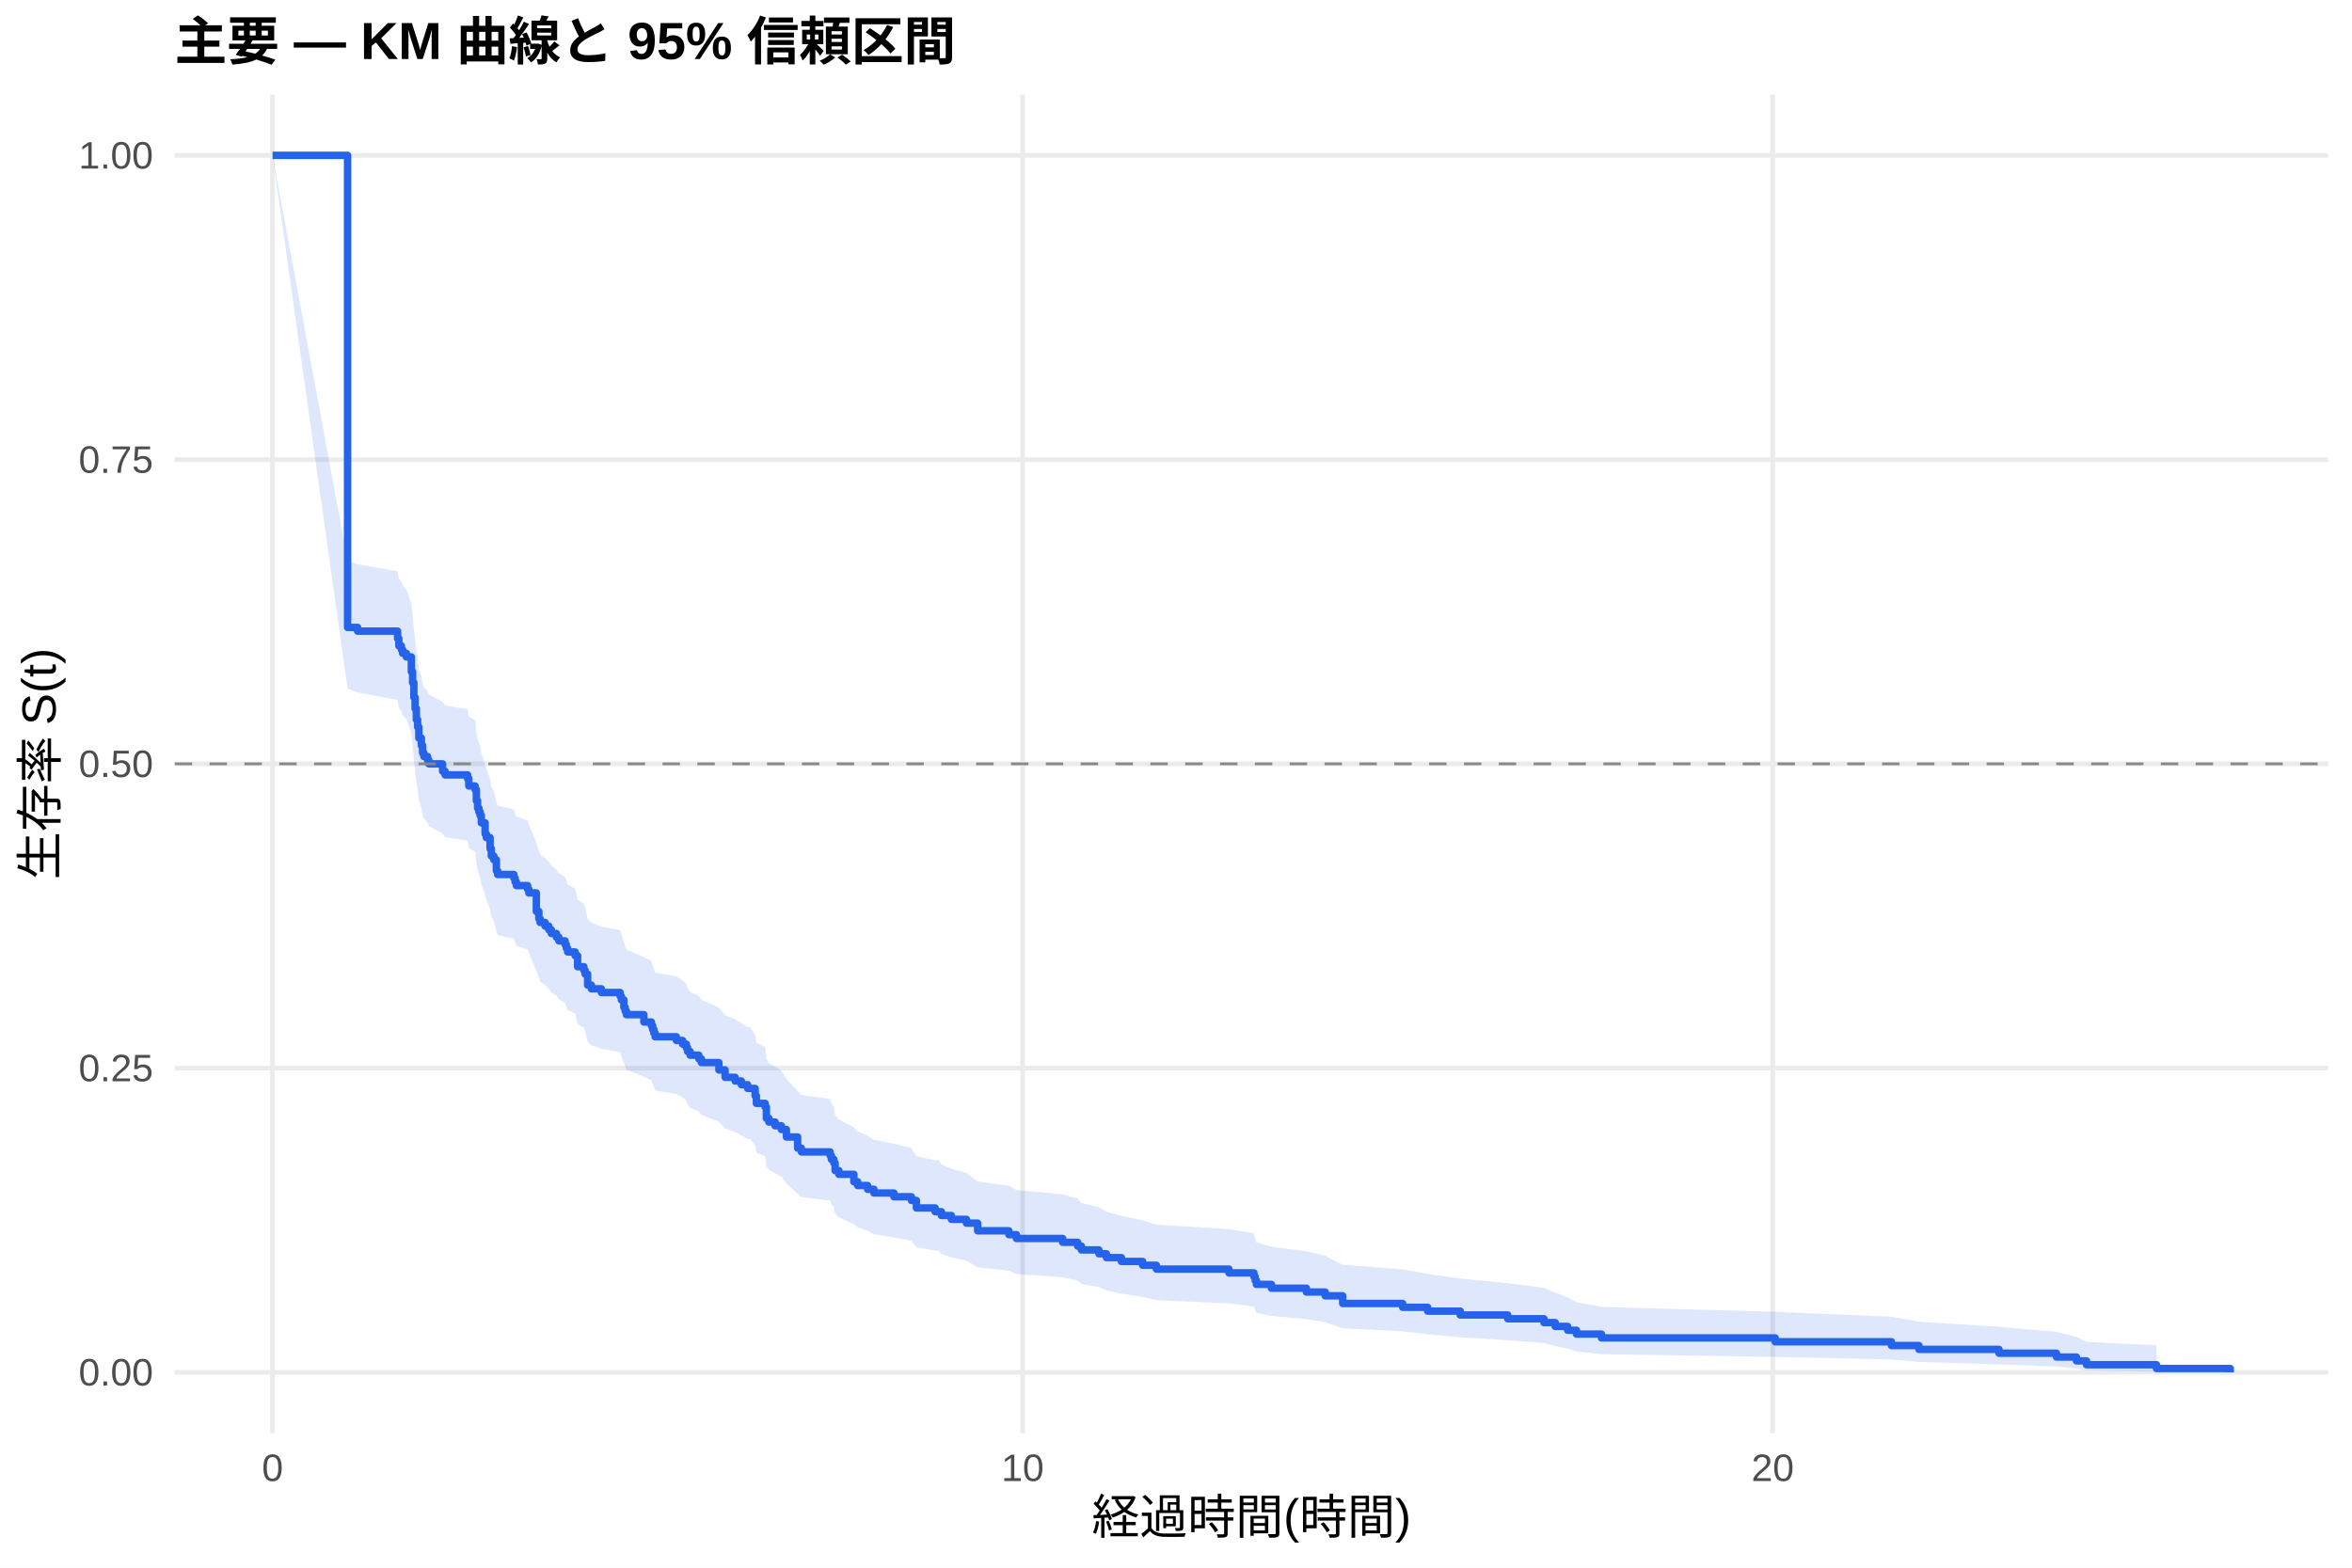
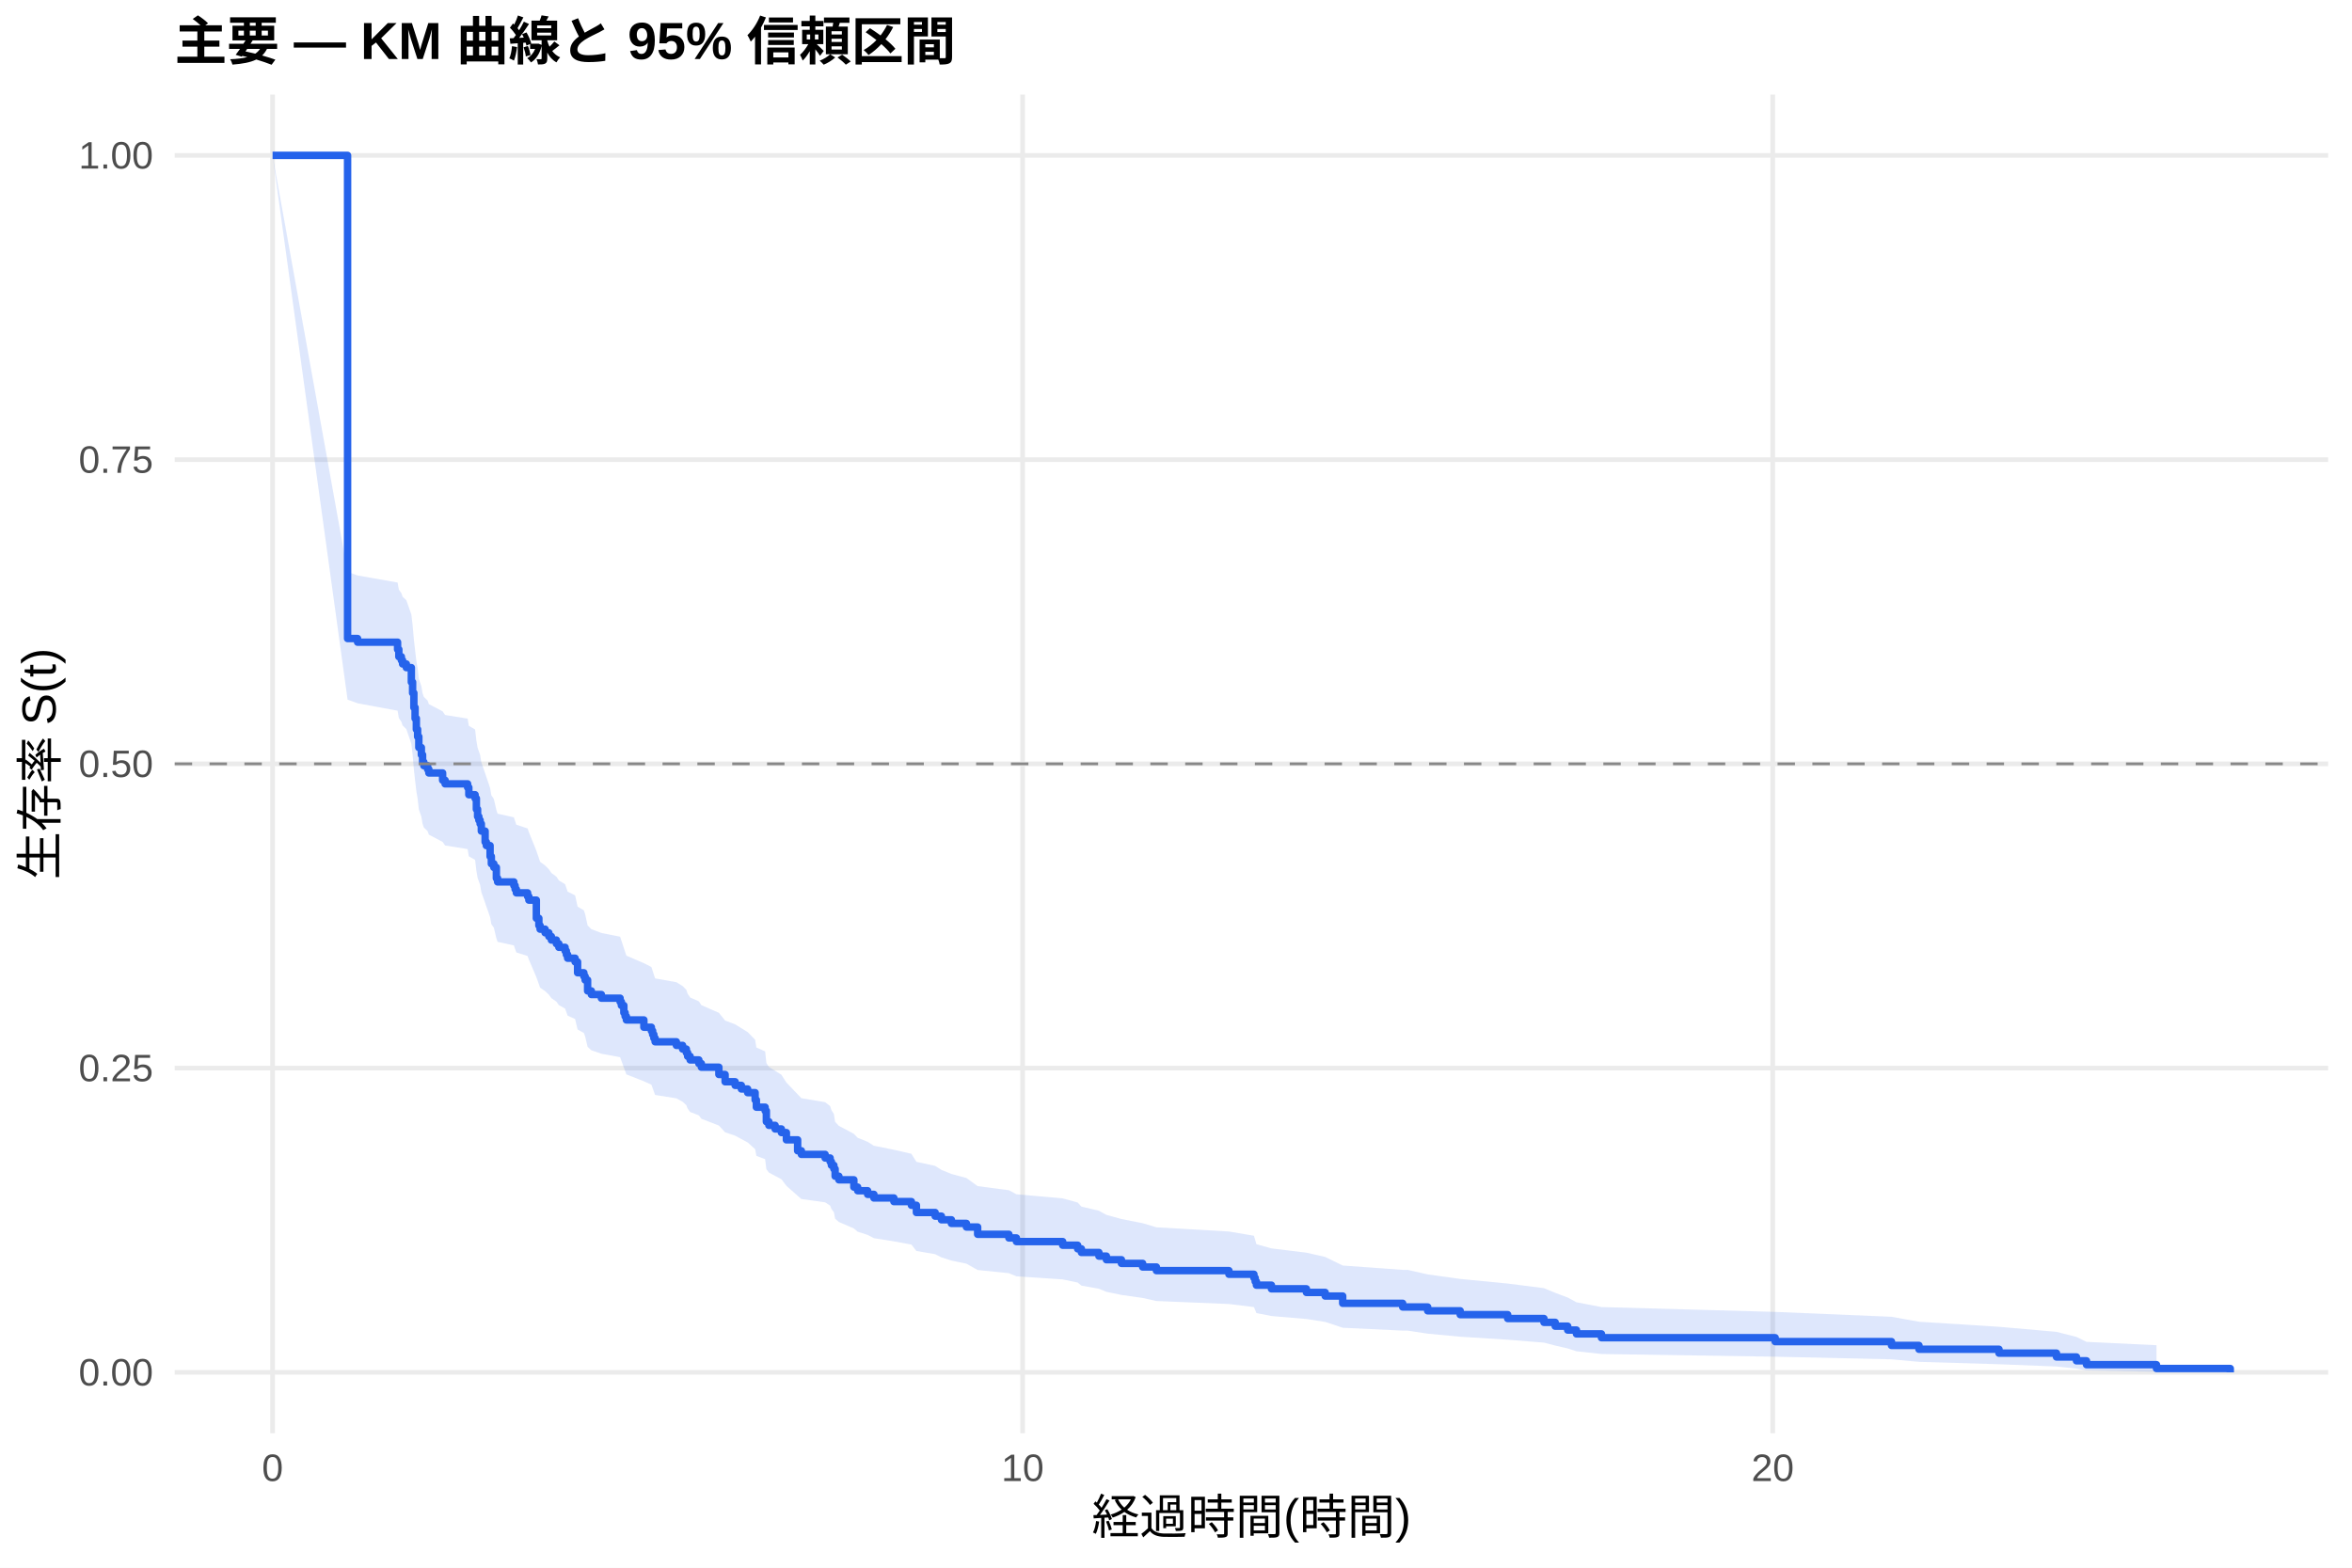
<svg xmlns="http://www.w3.org/2000/svg" width="540.00pt" height="360.00pt" viewBox="0 0 540.00 360.00">
  <g class="svglite">
    <defs>
      <style type="text/css">
    .svglite line, .svglite polyline, .svglite polygon, .svglite path, .svglite rect, .svglite circle {
      fill: none;
      stroke: #000000;
      stroke-linecap: round;
      stroke-linejoin: round;
      stroke-miterlimit: 10.00;
    }
    .svglite text {
      white-space: pre;
    }
    .svglite g.glyphgroup path {
      fill: inherit;
      stroke: none;
    }
  </style>
    </defs>
    <rect width="100%" height="100%" style="stroke: none; fill: #FFFFFF;" />
    <defs>
      <clipPath id="cpMC4wMHw1NDAuMDB8MC4wMHwzNjAuMDA=">
        <rect x="0.00" y="0.00" width="540.00" height="360.00" />
      </clipPath>
    </defs>
    <g clip-path="url(#cpMC4wMHw1NDAuMDB8MC4wMHwzNjAuMDA=)">
      <rect x="0" y="0.00" width="540.00" height="360.00" style="stroke-width: 1.07; stroke: none; fill: #FFFFFF;" />
    </g>
    <defs>
      <clipPath id="cpNDAuMTF8NTM0LjUyfDIxLjcxfDMyOS4xMg==">
        <rect x="40.11" y="21.71" width="494.41" height="307.41" />
      </clipPath>
    </defs>
    <g clip-path="url(#cpNDAuMTF8NTM0LjUyfDIxLjcxfDMyOS4xMg==)">
      <polyline points="40.11,315.14 534.52,315.14 " style="stroke-width: 1.07; stroke: #EBEBEB; stroke-linecap: butt;" />
      <polyline points="40.11,245.28 534.52,245.28 " style="stroke-width: 1.07; stroke: #EBEBEB; stroke-linecap: butt;" />
      <polyline points="40.11,175.41 534.52,175.41 " style="stroke-width: 1.07; stroke: #EBEBEB; stroke-linecap: butt;" />
      <polyline points="40.11,105.55 534.52,105.55 " style="stroke-width: 1.07; stroke: #EBEBEB; stroke-linecap: butt;" />
      <polyline points="40.11,35.68 534.52,35.68 " style="stroke-width: 1.07; stroke: #EBEBEB; stroke-linecap: butt;" />
      <polyline points="62.58,329.12 62.58,21.71 " style="stroke-width: 1.07; stroke: #EBEBEB; stroke-linecap: butt;" />
      <polyline points="234.79,329.12 234.79,21.71 " style="stroke-width: 1.07; stroke: #EBEBEB; stroke-linecap: butt;" />
      <polyline points="407.00,329.12 407.00,21.71 " style="stroke-width: 1.07; stroke: #EBEBEB; stroke-linecap: butt;" />
-       <polygon points="62.58,35.68 79.80,128.74 82.10,129.56 91.28,131.20 91.57,132.85 92.15,133.67 92.43,134.50 93.29,135.32 94.44,138.63 94.73,141.11 95.02,144.43 95.30,146.93 95.59,149.43 95.88,151.10 96.16,153.62 96.74,155.29 97.02,156.97 97.31,157.81 98.17,158.65 98.46,159.49 101.62,161.18 102.19,162.02 107.36,162.86 107.64,164.55 109.08,165.40 109.37,167.94 109.65,169.63 109.94,170.48 110.23,171.33 110.51,173.03 111.38,175.58 111.66,176.43 112.52,178.99 112.81,180.70 113.38,181.56 113.96,184.13 114.25,184.99 117.98,185.85 118.26,186.71 118.55,187.57 121.13,188.43 121.42,189.29 123.14,193.60 123.72,195.33 124.00,196.20 125.15,197.06 126.01,197.93 126.59,198.80 127.74,199.67 128.31,200.53 129.74,201.40 130.03,202.27 130.32,203.14 132.04,204.02 132.61,206.63 134.05,207.51 134.34,208.38 134.91,211.01 135.77,211.89 138.07,212.76 142.37,213.64 142.66,214.52 143.23,216.28 143.52,217.16 143.81,218.05 147.83,219.81 149.55,220.70 149.84,221.58 150.12,222.47 150.41,223.35 155.29,224.24 156.72,225.13 157.58,226.02 157.87,226.91 158.45,227.80 160.45,228.69 161.03,229.58 165.05,231.37 166.48,233.16 168.78,234.05 170.21,234.95 171.65,235.85 172.22,235.85 173.37,237.67 173.66,239.49 175.67,240.40 175.95,243.15 176.53,244.07 177.96,244.98 179.40,245.90 180.55,247.75 183.13,250.52 183.99,251.44 190.59,252.37 190.88,253.30 191.45,254.23 191.74,256.09 192.60,257.03 196.04,258.90 196.91,259.84 199.20,260.78 200.64,261.72 205.23,262.66 209.25,263.60 210.40,265.50 214.70,266.45 215.56,266.45 216.14,267.42 218.43,268.39 221.88,269.36 224.46,271.31 231.63,272.29 233.36,273.28 243.98,274.26 247.42,275.25 248.28,276.24 252.30,277.23 254.02,278.23 257.47,279.22 262.34,280.23 265.50,281.23 282.15,282.24 287.89,283.25 288.18,284.26 288.46,285.28 291.91,286.31 299.94,287.33 304.25,288.36 308.27,290.44 322.04,291.49 327.78,292.54 335.25,293.60 346.15,294.67 354.48,295.74 357.06,296.82 359.93,297.91 361.94,299.01 367.68,300.12 407.57,301.24 434.27,302.37 440.58,303.52 458.95,304.68 472.15,305.85 476.74,307.02 479.04,308.15 495.11,308.93 495.11,315.02 479.04,314.70 476.74,314.29 472.15,313.81 458.95,313.30 440.58,312.75 434.27,312.18 407.57,311.59 367.68,310.98 361.94,310.36 359.93,309.73 357.06,309.08 354.48,308.42 346.15,307.76 335.25,307.08 327.78,306.40 322.04,305.72 308.27,305.02 304.25,303.62 299.94,302.91 291.91,302.19 288.46,301.47 288.18,300.75 287.89,300.02 282.15,299.29 265.50,298.56 262.34,297.82 257.47,297.08 254.02,296.33 252.30,295.58 248.28,294.83 247.42,294.08 243.98,293.32 233.36,292.56 231.63,291.80 224.46,291.04 221.88,289.51 218.43,288.74 216.14,287.96 215.56,287.19 214.70,287.19 210.40,286.44 209.25,284.92 205.23,284.16 200.64,283.40 199.20,282.63 196.91,281.87 196.04,281.10 192.60,279.56 191.74,278.79 191.45,277.24 190.88,276.47 190.59,275.69 183.99,274.91 183.13,274.14 180.55,271.79 179.40,270.22 177.96,269.44 176.53,268.65 175.95,267.86 175.67,265.49 173.66,264.70 173.37,263.11 172.22,261.52 171.65,261.52 170.21,260.73 168.78,259.95 166.48,259.16 165.05,257.58 161.03,256.00 160.45,255.21 158.45,254.42 157.87,253.62 157.58,252.83 156.72,252.03 155.29,251.24 150.41,250.44 150.12,249.64 149.84,248.85 149.55,248.05 147.83,247.25 143.81,245.65 143.52,244.85 143.23,244.04 142.66,242.44 142.37,241.63 138.07,240.83 135.77,240.02 134.91,239.21 134.34,236.79 134.05,235.98 132.61,235.17 132.04,232.74 130.32,231.93 130.03,231.11 129.74,230.30 128.31,229.48 127.74,228.67 126.59,227.85 126.01,227.04 125.15,226.22 124.00,225.40 123.72,224.58 123.14,222.95 121.42,218.84 121.13,218.02 118.55,217.20 118.26,216.37 117.98,215.55 114.25,214.72 113.96,213.90 113.38,211.41 112.81,210.59 112.52,208.93 111.66,206.44 111.38,205.61 110.51,203.11 110.23,201.44 109.94,200.61 109.65,199.77 109.37,198.10 109.08,195.59 107.64,194.75 107.36,193.07 102.19,192.23 101.62,191.39 98.46,189.70 98.17,188.86 97.31,188.02 97.02,187.17 96.74,185.48 96.16,183.79 95.88,181.25 95.59,179.56 95.30,177.01 95.02,174.45 94.73,171.04 94.44,168.47 93.29,165.04 92.43,164.19 92.15,163.33 91.57,162.47 91.28,160.74 82.10,159.02 79.80,158.16 62.58,35.68 " style="stroke-width: 0.00; stroke: none; stroke-linecap: butt; fill: #2563EB; fill-opacity: 0.15;" />
-       <polyline points="62.58,35.68 79.80,128.74 82.10,129.56 91.28,131.20 91.57,132.85 92.15,133.67 92.43,134.50 93.29,135.32 94.44,138.63 94.73,141.11 95.02,144.43 95.30,146.93 95.59,149.43 95.88,151.10 96.16,153.62 96.74,155.29 97.02,156.97 97.31,157.81 98.17,158.65 98.46,159.49 101.62,161.18 102.19,162.02 107.36,162.86 107.64,164.55 109.08,165.40 109.37,167.94 109.65,169.63 109.94,170.48 110.23,171.33 110.51,173.03 111.38,175.58 111.66,176.43 112.52,178.99 112.81,180.70 113.38,181.56 113.96,184.13 114.25,184.99 117.98,185.85 118.26,186.71 118.55,187.57 121.13,188.43 121.42,189.29 123.14,193.60 123.72,195.33 124.00,196.20 125.15,197.06 126.01,197.93 126.59,198.80 127.74,199.67 128.31,200.53 129.74,201.40 130.03,202.27 130.32,203.14 132.04,204.02 132.61,206.63 134.05,207.51 134.34,208.38 134.91,211.01 135.77,211.89 138.07,212.76 142.37,213.64 142.66,214.52 143.23,216.28 143.52,217.16 143.81,218.05 147.83,219.81 149.55,220.70 149.84,221.58 150.12,222.47 150.41,223.35 155.29,224.24 156.72,225.13 157.58,226.02 157.87,226.91 158.45,227.80 160.45,228.69 161.03,229.58 165.05,231.37 166.48,233.16 168.78,234.05 170.21,234.95 171.65,235.85 172.22,235.85 173.37,237.67 173.66,239.49 175.67,240.40 175.95,243.15 176.53,244.07 177.96,244.98 179.40,245.90 180.55,247.75 183.13,250.52 183.99,251.44 190.59,252.37 190.88,253.30 191.45,254.23 191.74,256.09 192.60,257.03 196.04,258.90 196.91,259.84 199.20,260.78 200.64,261.72 205.23,262.66 209.25,263.60 210.40,265.50 214.70,266.45 215.56,266.45 216.14,267.42 218.43,268.39 221.88,269.36 224.46,271.31 231.63,272.29 233.36,273.28 243.98,274.26 247.42,275.25 248.28,276.24 252.30,277.23 254.02,278.23 257.47,279.22 262.34,280.23 265.50,281.23 282.15,282.24 287.89,283.25 288.18,284.26 288.46,285.28 291.91,286.31 299.94,287.33 304.25,288.36 308.27,290.44 322.04,291.49 327.78,292.54 335.25,293.60 346.15,294.67 354.48,295.74 357.06,296.82 359.93,297.91 361.94,299.01 367.68,300.12 407.57,301.24 434.27,302.37 440.58,303.52 458.95,304.68 472.15,305.85 476.74,307.02 479.04,308.15 495.11,308.93 " style="stroke-width: 1.07; stroke: none; stroke-linecap: butt;" />
-       <polyline points="495.11,315.02 479.04,314.70 476.74,314.29 472.15,313.81 458.95,313.30 440.58,312.75 434.27,312.18 407.57,311.59 367.68,310.98 361.94,310.36 359.93,309.73 357.06,309.08 354.48,308.42 346.15,307.76 335.25,307.08 327.78,306.40 322.04,305.72 308.27,305.02 304.25,303.62 299.94,302.91 291.91,302.19 288.46,301.47 288.18,300.75 287.89,300.02 282.15,299.29 265.50,298.56 262.34,297.82 257.47,297.08 254.02,296.33 252.30,295.58 248.28,294.83 247.42,294.08 243.98,293.32 233.36,292.56 231.63,291.80 224.46,291.04 221.88,289.51 218.43,288.74 216.14,287.96 215.56,287.19 214.70,287.19 210.40,286.44 209.25,284.92 205.23,284.16 200.64,283.40 199.20,282.63 196.91,281.87 196.04,281.10 192.60,279.56 191.74,278.79 191.45,277.24 190.88,276.47 190.59,275.69 183.99,274.91 183.13,274.14 180.55,271.79 179.40,270.22 177.96,269.44 176.53,268.65 175.95,267.86 175.67,265.49 173.66,264.70 173.37,263.11 172.22,261.52 171.65,261.52 170.21,260.73 168.78,259.95 166.48,259.16 165.05,257.58 161.03,256.00 160.45,255.21 158.45,254.42 157.87,253.62 157.58,252.83 156.72,252.03 155.29,251.24 150.41,250.44 150.12,249.64 149.84,248.85 149.55,248.05 147.83,247.25 143.81,245.65 143.52,244.85 143.23,244.04 142.66,242.44 142.37,241.63 138.07,240.83 135.77,240.02 134.91,239.21 134.34,236.79 134.05,235.98 132.61,235.17 132.04,232.74 130.32,231.93 130.03,231.11 129.74,230.30 128.31,229.48 127.74,228.67 126.59,227.85 126.01,227.04 125.15,226.22 124.00,225.40 123.72,224.58 123.14,222.95 121.42,218.84 121.13,218.02 118.55,217.20 118.26,216.37 117.98,215.55 114.25,214.72 113.96,213.90 113.38,211.41 112.81,210.59 112.52,208.93 111.66,206.44 111.38,205.61 110.51,203.11 110.23,201.44 109.94,200.61 109.65,199.77 109.37,198.10 109.08,195.59 107.64,194.75 107.36,193.07 102.19,192.23 101.62,191.39 98.46,189.70 98.17,188.86 97.31,188.02 97.02,187.17 96.74,185.48 96.16,183.79 95.88,181.25 95.59,179.56 95.30,177.01 95.02,174.45 94.73,171.04 94.44,168.47 93.29,165.04 92.43,164.19 92.15,163.33 91.57,162.47 91.28,160.74 82.10,159.02 79.80,158.16 62.58,35.68 " style="stroke-width: 1.07; stroke: none; stroke-linecap: butt;" />
-       <polyline points="62.58,35.68 79.80,35.68 79.80,144.08 82.10,144.08 82.10,144.93 91.28,144.93 91.28,146.62 91.57,146.62 91.57,148.31 92.15,148.31 92.15,149.16 92.43,149.16 92.43,150.01 93.29,150.01 93.29,150.85 94.44,150.85 94.44,154.24 94.73,154.24 94.73,156.78 95.02,156.78 95.02,160.17 95.30,160.17 95.30,162.71 95.59,162.71 95.59,165.25 95.88,165.25 95.88,166.94 96.16,166.94 96.16,169.48 96.74,169.48 96.74,171.18 97.02,171.18 97.02,172.87 97.31,172.87 97.31,173.72 98.17,173.72 98.17,174.57 98.46,174.57 98.46,175.41 101.62,175.41 101.62,177.11 102.19,177.11 102.19,177.95 107.36,177.95 107.36,178.80 107.64,178.80 107.64,180.49 109.08,180.49 109.08,181.34 109.37,181.34 109.37,183.88 109.65,183.88 109.65,185.57 109.94,185.57 109.94,186.42 110.23,186.42 110.23,187.27 110.51,187.27 110.51,188.96 111.38,188.96 111.38,191.50 111.66,191.50 111.66,192.35 112.52,192.35 112.52,194.89 112.81,194.89 112.81,196.58 113.38,196.58 113.38,197.43 113.96,197.43 113.96,199.97 114.25,199.97 114.25,200.82 117.98,200.82 117.98,201.66 118.26,201.66 118.26,202.51 118.55,202.51 118.55,203.36 121.13,203.36 121.13,204.21 121.42,204.21 121.42,205.05 123.14,205.05 123.14,209.29 123.72,209.29 123.72,210.98 124.00,210.98 124.00,211.83 125.15,211.83 125.15,212.67 126.01,212.67 126.01,213.52 126.59,213.52 126.59,214.37 127.74,214.37 127.74,215.21 128.31,215.21 128.31,216.06 129.74,216.06 129.74,216.91 130.03,216.91 130.03,217.75 130.32,217.75 130.32,218.60 132.04,218.60 132.04,219.45 132.61,219.45 132.61,221.99 134.05,221.99 134.05,222.84 134.34,222.84 134.34,223.68 134.91,223.68 134.91,226.22 135.77,226.22 135.77,227.07 138.07,227.07 138.07,227.92 142.37,227.92 142.37,228.76 142.66,228.76 142.66,229.61 143.23,229.61 143.23,231.30 143.52,231.30 143.52,232.15 143.81,232.15 143.81,233.00 147.83,233.00 147.83,234.69 149.55,234.69 149.55,235.54 149.84,235.54 149.84,236.39 150.12,236.39 150.12,237.23 150.41,237.23 150.41,238.08 155.29,238.08 155.29,238.93 156.72,238.93 156.72,239.77 157.58,239.77 157.58,240.62 157.87,240.62 157.87,241.47 158.45,241.47 158.45,242.31 160.45,242.31 160.45,243.16 161.03,243.16 161.03,244.01 165.05,244.01 165.05,245.70 166.48,245.70 166.48,247.39 168.78,247.39 168.78,248.24 170.21,248.24 170.21,249.09 171.65,249.09 171.65,249.94 172.22,249.94 172.22,249.94 173.37,249.94 173.37,251.65 173.66,251.65 173.66,253.37 175.67,253.37 175.67,254.23 175.95,254.23 175.95,256.80 176.53,256.80 176.53,257.66 177.96,257.66 177.96,258.52 179.40,258.52 179.40,259.37 180.55,259.37 180.55,261.09 183.13,261.09 183.13,263.66 183.99,263.66 183.99,264.52 190.59,264.52 190.59,265.38 190.88,265.38 190.88,266.24 191.45,266.24 191.45,267.09 191.74,267.09 191.74,268.81 192.60,268.81 192.60,269.67 196.04,269.67 196.04,271.38 196.91,271.38 196.91,272.24 199.20,272.24 199.20,273.10 200.64,273.10 200.64,273.96 205.23,273.96 205.23,274.82 209.25,274.82 209.25,275.67 210.40,275.67 210.40,277.39 214.70,277.39 214.70,278.25 215.56,278.25 215.56,278.25 216.14,278.25 216.14,279.13 218.43,279.13 218.43,280.01 221.88,280.01 221.88,280.88 224.46,280.88 224.46,282.64 231.63,282.64 231.63,283.52 233.36,283.52 233.36,284.40 243.98,284.40 243.98,285.28 247.42,285.28 247.42,286.15 248.28,286.15 248.28,287.03 252.30,287.03 252.30,287.91 254.02,287.91 254.02,288.79 257.47,288.79 257.47,289.67 262.34,289.67 262.34,290.55 265.50,290.55 265.50,291.43 282.15,291.43 282.15,292.30 287.89,292.30 287.89,293.18 288.18,293.18 288.18,294.06 288.46,294.06 288.46,294.94 291.91,294.94 291.91,295.82 299.94,295.82 299.94,296.70 304.25,296.70 304.25,297.57 308.27,297.57 308.27,299.33 322.04,299.33 322.04,300.21 327.78,300.21 327.78,301.09 335.25,301.09 335.25,301.97 346.15,301.97 346.15,302.84 354.48,302.84 354.48,303.72 357.06,303.72 357.06,304.60 359.93,304.60 359.93,305.48 361.94,305.48 361.94,306.36 367.68,306.36 367.68,307.24 407.57,307.24 407.57,308.12 434.27,308.12 434.27,308.99 440.58,308.99 440.58,309.87 458.95,309.87 458.95,310.75 472.15,310.75 472.15,311.63 476.74,311.63 476.74,312.51 479.04,312.51 479.04,313.39 495.11,313.39 495.11,314.26 512.05,314.26 512.05,315.14 " style="stroke-width: 1.71; stroke: #2563EB; stroke-linecap: butt;" />
+       <polygon points="62.58,35.68 79.80,131.33 82.10,132.15 91.28,133.77 91.57,135.39 92.15,136.21 92.43,137.02 93.29,137.84 94.44,141.10 94.73,143.55 95.02,146.83 95.30,149.30 95.59,151.77 95.88,153.42 96.16,155.89 96.74,157.55 97.02,159.20 97.31,160.03 98.17,160.86 98.46,161.69 101.62,163.35 102.19,164.19 107.36,165.02 107.64,166.68 109.08,167.52 109.37,170.02 109.65,171.70 109.94,172.53 110.23,173.37 110.51,175.05 111.38,177.57 111.66,178.41 112.52,180.93 112.81,182.62 113.38,183.46 113.96,186.00 114.25,186.85 117.98,187.69 118.26,188.54 118.55,189.39 121.13,190.24 121.42,191.09 123.14,195.34 123.72,197.05 124.00,197.90 125.15,198.75 126.01,199.61 126.59,200.46 127.74,201.32 128.31,202.18 129.74,203.04 130.03,203.89 130.32,204.75 132.04,205.61 132.61,208.19 134.05,209.05 134.34,209.92 134.91,212.51 135.77,213.37 138.07,214.24 142.37,215.10 142.66,215.97 143.23,217.71 143.52,218.58 143.81,219.45 147.83,221.19 149.55,222.06 149.84,222.93 150.12,223.81 150.41,224.68 155.29,225.55 156.72,226.43 157.58,227.31 157.87,228.18 158.45,229.06 160.45,229.94 161.03,230.82 165.05,232.58 166.48,234.35 168.78,235.23 170.21,236.11 171.65,237.00 173.37,238.77 173.66,240.55 175.67,241.44 175.95,244.11 176.53,245.01 177.96,245.90 179.40,246.80 180.55,248.59 183.13,251.29 183.99,252.19 189.44,253.10 190.59,254.00 190.88,254.91 191.45,255.81 191.74,257.63 192.60,258.54 196.04,260.37 196.91,261.28 199.20,262.20 200.64,263.11 205.23,264.03 209.25,264.95 210.40,266.80 214.70,267.73 216.14,268.65 218.43,269.58 221.88,270.51 224.46,272.38 231.63,273.32 233.36,274.25 243.98,275.19 247.42,276.14 248.28,277.08 252.30,278.03 254.02,278.98 257.47,279.93 262.34,280.89 265.50,281.84 282.15,282.80 287.89,283.77 288.18,284.74 288.46,285.71 291.91,286.68 299.94,287.66 304.25,288.64 308.27,290.61 322.04,291.61 323.19,291.61 327.78,292.65 335.25,293.69 346.15,294.75 354.48,295.81 357.06,296.88 359.93,297.96 361.94,299.05 367.68,300.15 407.57,301.26 434.27,302.38 440.58,303.52 458.95,304.68 472.15,305.84 476.74,307.01 479.04,308.14 495.11,308.91 495.11,315.02 479.04,314.70 476.74,314.28 472.15,313.80 458.95,313.28 440.58,312.73 434.27,312.15 407.57,311.55 367.68,310.93 361.94,310.30 359.93,309.65 357.06,308.99 354.48,308.32 346.15,307.65 335.25,306.96 327.78,306.26 323.19,305.56 322.04,305.56 308.27,304.90 304.25,303.56 299.94,302.89 291.91,302.21 288.46,301.53 288.18,300.84 287.89,300.15 282.15,299.45 265.50,298.76 262.34,298.06 257.47,297.36 254.02,296.65 252.30,295.94 248.28,295.23 247.42,294.52 243.98,293.80 233.36,293.09 231.63,292.37 224.46,291.64 221.88,290.19 218.43,289.47 216.14,288.74 214.70,288.01 210.40,287.27 209.25,285.80 205.23,285.06 200.64,284.33 199.20,283.58 196.91,282.84 196.04,282.10 192.60,280.61 191.74,279.86 191.45,278.36 190.88,277.61 190.59,276.85 189.44,276.10 183.99,275.34 183.13,274.59 180.55,272.31 179.40,270.79 177.96,270.03 176.53,269.26 175.95,268.50 175.67,266.20 173.66,265.43 173.37,263.89 171.65,262.34 170.21,261.57 168.78,260.79 166.48,260.02 165.05,258.47 161.03,256.91 160.45,256.13 158.45,255.35 157.87,254.57 157.58,253.79 156.72,253.01 155.29,252.22 150.41,251.44 150.12,250.65 149.84,249.87 149.55,249.08 147.83,248.30 143.81,246.72 143.52,245.93 143.23,245.14 142.66,243.56 142.37,242.77 138.07,241.98 135.77,241.18 134.91,240.39 134.34,238.00 134.05,237.21 132.61,236.41 132.04,234.01 130.32,233.22 130.03,232.42 129.74,231.61 128.31,230.81 127.74,230.01 126.59,229.21 126.01,228.40 125.15,227.60 124.00,226.80 123.72,225.99 123.14,224.38 121.42,220.34 121.13,219.53 118.55,218.72 118.26,217.91 117.98,217.10 114.25,216.29 113.96,215.47 113.38,213.03 112.81,212.22 112.52,210.59 111.66,208.14 111.38,207.32 110.51,204.86 110.23,203.22 109.94,202.40 109.65,201.58 109.37,199.93 109.08,197.46 107.64,196.64 107.36,194.98 102.19,194.16 101.62,193.33 98.46,191.67 98.17,190.85 97.31,190.02 97.02,189.19 96.74,187.53 96.16,185.86 95.88,183.36 95.59,181.70 95.30,179.19 95.02,176.68 94.73,173.32 94.44,170.80 93.29,167.43 92.43,166.58 92.15,165.74 91.57,164.89 91.28,163.20 82.10,161.50 79.80,160.66 62.58,35.68 " style="stroke-width: 0.00; stroke: none; stroke-linecap: butt; fill: #2563EB; fill-opacity: 0.15;" />
+       <polyline points="62.58,35.68 79.80,131.33 82.10,132.15 91.28,133.77 91.57,135.39 92.15,136.21 92.43,137.02 93.29,137.84 94.44,141.10 94.73,143.55 95.02,146.83 95.30,149.30 95.59,151.77 95.88,153.42 96.16,155.89 96.74,157.55 97.02,159.20 97.31,160.03 98.17,160.86 98.46,161.69 101.62,163.35 102.19,164.19 107.36,165.02 107.64,166.68 109.08,167.52 109.37,170.02 109.65,171.70 109.94,172.53 110.23,173.37 110.51,175.05 111.38,177.57 111.66,178.41 112.52,180.93 112.81,182.62 113.38,183.46 113.96,186.00 114.25,186.85 117.98,187.69 118.26,188.54 118.55,189.39 121.13,190.24 121.42,191.09 123.14,195.34 123.72,197.05 124.00,197.90 125.15,198.75 126.01,199.61 126.59,200.46 127.74,201.32 128.31,202.18 129.74,203.04 130.03,203.89 130.32,204.75 132.04,205.61 132.61,208.19 134.05,209.05 134.34,209.92 134.91,212.51 135.77,213.37 138.07,214.24 142.37,215.10 142.66,215.97 143.23,217.71 143.52,218.58 143.81,219.45 147.83,221.19 149.55,222.06 149.84,222.93 150.12,223.81 150.41,224.68 155.29,225.55 156.72,226.43 157.58,227.31 157.87,228.18 158.45,229.06 160.45,229.94 161.03,230.82 165.05,232.58 166.48,234.35 168.78,235.23 170.21,236.11 171.65,237.00 173.37,238.77 173.66,240.55 175.67,241.44 175.95,244.11 176.53,245.01 177.96,245.90 179.40,246.80 180.55,248.59 183.13,251.29 183.99,252.19 189.44,253.10 190.59,254.00 190.88,254.91 191.45,255.81 191.74,257.63 192.60,258.54 196.04,260.37 196.91,261.28 199.20,262.20 200.64,263.11 205.23,264.03 209.25,264.95 210.40,266.80 214.70,267.73 216.14,268.65 218.43,269.58 221.88,270.51 224.46,272.38 231.63,273.32 233.36,274.25 243.98,275.19 247.42,276.14 248.28,277.08 252.30,278.03 254.02,278.98 257.47,279.93 262.34,280.89 265.50,281.84 282.15,282.80 287.89,283.77 288.18,284.74 288.46,285.71 291.91,286.68 299.94,287.66 304.25,288.64 308.27,290.61 322.04,291.61 323.19,291.61 327.78,292.65 335.25,293.69 346.15,294.75 354.48,295.81 357.06,296.88 359.93,297.96 361.94,299.05 367.68,300.15 407.57,301.26 434.27,302.38 440.58,303.52 458.95,304.68 472.15,305.84 476.74,307.01 479.04,308.14 495.11,308.91 " style="stroke-width: 1.07; stroke: none; stroke-linecap: butt;" />
+       <polyline points="495.11,315.02 479.04,314.70 476.74,314.28 472.15,313.80 458.95,313.28 440.58,312.73 434.27,312.15 407.57,311.55 367.68,310.93 361.94,310.30 359.93,309.65 357.06,308.99 354.48,308.32 346.15,307.65 335.25,306.96 327.78,306.26 323.19,305.56 322.04,305.56 308.27,304.90 304.25,303.56 299.94,302.89 291.91,302.21 288.46,301.53 288.18,300.84 287.89,300.15 282.15,299.45 265.50,298.76 262.34,298.06 257.47,297.36 254.02,296.65 252.30,295.94 248.28,295.23 247.42,294.52 243.98,293.80 233.36,293.09 231.63,292.37 224.46,291.64 221.88,290.19 218.43,289.47 216.14,288.74 214.70,288.01 210.40,287.27 209.25,285.80 205.23,285.06 200.64,284.33 199.20,283.58 196.91,282.84 196.04,282.10 192.60,280.61 191.74,279.86 191.45,278.36 190.88,277.61 190.59,276.85 189.44,276.10 183.99,275.34 183.13,274.59 180.55,272.31 179.40,270.79 177.96,270.03 176.53,269.26 175.95,268.50 175.67,266.20 173.66,265.43 173.37,263.89 171.65,262.34 170.21,261.57 168.78,260.79 166.48,260.02 165.05,258.47 161.03,256.91 160.45,256.13 158.45,255.35 157.87,254.57 157.58,253.79 156.72,253.01 155.29,252.22 150.41,251.44 150.12,250.65 149.84,249.87 149.55,249.08 147.83,248.30 143.81,246.72 143.52,245.93 143.23,245.14 142.66,243.56 142.37,242.77 138.07,241.98 135.77,241.18 134.91,240.39 134.34,238.00 134.05,237.21 132.61,236.41 132.04,234.01 130.32,233.22 130.03,232.42 129.74,231.61 128.31,230.81 127.74,230.01 126.59,229.21 126.01,228.40 125.15,227.60 124.00,226.80 123.72,225.99 123.14,224.38 121.42,220.34 121.13,219.53 118.55,218.72 118.26,217.91 117.98,217.10 114.25,216.29 113.96,215.47 113.38,213.03 112.81,212.22 112.52,210.59 111.66,208.14 111.38,207.32 110.51,204.86 110.23,203.22 109.94,202.40 109.65,201.58 109.37,199.93 109.08,197.46 107.64,196.64 107.36,194.98 102.19,194.16 101.62,193.33 98.46,191.67 98.17,190.85 97.31,190.02 97.02,189.19 96.74,187.53 96.16,185.86 95.88,183.36 95.59,181.70 95.30,179.19 95.02,176.68 94.73,173.32 94.44,170.80 93.29,167.43 92.43,166.58 92.15,165.74 91.57,164.89 91.28,163.20 82.10,161.50 79.80,160.66 62.58,35.68 " style="stroke-width: 1.07; stroke: none; stroke-linecap: butt;" />
+       <polyline points="62.58,35.68 79.80,35.68 79.80,146.63 82.10,146.63 82.10,147.47 91.28,147.47 91.28,149.13 91.57,149.13 91.57,150.80 92.15,150.80 92.15,151.64 92.43,151.64 92.43,152.47 93.29,152.47 93.29,153.31 94.44,153.31 94.44,156.64 94.73,156.64 94.73,159.14 95.02,159.14 95.02,162.48 95.30,162.48 95.30,164.98 95.59,164.98 95.59,167.49 95.88,167.49 95.88,169.16 96.16,169.16 96.16,171.66 96.74,171.66 96.74,173.33 97.02,173.33 97.02,175.00 97.31,175.00 97.31,175.83 98.17,175.83 98.17,176.66 98.46,176.66 98.46,177.50 101.62,177.50 101.62,179.17 102.19,179.17 102.19,180.00 107.36,180.00 107.36,180.83 107.64,180.83 107.64,182.50 109.08,182.50 109.08,183.34 109.37,183.34 109.37,185.84 109.65,185.84 109.65,187.51 109.94,187.51 109.94,188.34 110.23,188.34 110.23,189.18 110.51,189.18 110.51,190.85 111.38,190.85 111.38,193.35 111.66,193.35 111.66,194.18 112.52,194.18 112.52,196.68 112.81,196.68 112.81,198.35 113.38,198.35 113.38,199.19 113.96,199.19 113.96,201.69 114.25,201.69 114.25,202.52 117.98,202.52 117.98,203.36 118.26,203.36 118.26,204.19 118.55,204.19 118.55,205.03 121.13,205.03 121.13,205.86 121.42,205.86 121.42,206.70 123.14,206.70 123.14,210.87 123.72,210.87 123.72,212.53 124.00,212.53 124.00,213.37 125.15,213.37 125.15,214.20 126.01,214.20 126.01,215.04 126.59,215.04 126.59,215.87 127.74,215.87 127.74,216.71 128.31,216.71 128.31,217.54 129.74,217.54 129.74,218.37 130.03,218.37 130.03,219.21 130.32,219.21 130.32,220.04 132.04,220.04 132.04,220.88 132.61,220.88 132.61,223.38 134.05,223.38 134.05,224.21 134.34,224.21 134.34,225.05 134.91,225.05 134.91,227.55 135.77,227.55 135.77,228.38 138.07,228.38 138.07,229.22 142.37,229.22 142.37,230.05 142.66,230.05 142.66,230.89 143.23,230.89 143.23,232.56 143.52,232.56 143.52,233.39 143.81,233.39 143.81,234.22 147.83,234.22 147.83,235.89 149.55,235.89 149.55,236.73 149.84,236.73 149.84,237.56 150.12,237.56 150.12,238.40 150.41,238.40 150.41,239.23 155.29,239.23 155.29,240.06 156.72,240.06 156.72,240.90 157.58,240.90 157.58,241.73 157.87,241.73 157.87,242.57 158.45,242.57 158.45,243.40 160.45,243.40 160.45,244.23 161.03,244.23 161.03,245.07 165.05,245.07 165.05,246.74 166.48,246.74 166.48,248.41 168.78,248.41 168.78,249.24 170.21,249.24 170.21,250.07 171.65,250.07 171.65,250.91 173.37,250.91 173.37,252.58 173.66,252.58 173.66,254.25 175.67,254.25 175.67,255.08 175.95,255.08 175.95,257.58 176.53,257.58 176.53,258.42 177.96,258.42 177.96,259.25 179.40,259.25 179.40,260.08 180.55,260.08 180.55,261.75 183.13,261.75 183.13,264.26 183.99,264.26 183.99,265.09 189.44,265.09 189.44,265.92 190.59,265.92 190.59,266.76 190.88,266.76 190.88,267.59 191.45,267.59 191.45,268.43 191.74,268.43 191.74,270.10 192.60,270.10 192.60,270.93 196.04,270.93 196.04,272.60 196.91,272.60 196.91,273.43 199.20,273.43 199.20,274.27 200.64,274.27 200.64,275.10 205.23,275.10 205.23,275.93 209.25,275.93 209.25,276.77 210.40,276.77 210.40,278.44 214.70,278.44 214.70,279.27 216.14,279.27 216.14,280.11 218.43,280.11 218.43,280.94 221.88,280.94 221.88,281.77 224.46,281.77 224.46,283.44 231.63,283.44 231.63,284.28 233.36,284.28 233.36,285.11 243.98,285.11 243.98,285.95 247.42,285.95 247.42,286.78 248.28,286.78 248.28,287.61 252.30,287.61 252.30,288.45 254.02,288.45 254.02,289.28 257.47,289.28 257.47,290.12 262.34,290.12 262.34,290.95 265.50,290.95 265.50,291.78 282.15,291.78 282.15,292.62 287.89,292.62 287.89,293.45 288.18,293.45 288.18,294.29 288.46,294.29 288.46,295.12 291.91,295.12 291.91,295.96 299.94,295.96 299.94,296.79 304.25,296.79 304.25,297.62 308.27,297.62 308.27,299.29 322.04,299.29 322.04,300.13 323.19,300.13 323.19,300.13 327.78,300.13 327.78,301.01 335.25,301.01 335.25,301.89 346.15,301.89 346.15,302.78 354.48,302.78 354.48,303.66 357.06,303.66 357.06,304.54 359.93,304.54 359.93,305.43 361.94,305.43 361.94,306.31 367.68,306.31 367.68,307.19 407.57,307.19 407.57,308.08 434.27,308.08 434.27,308.96 440.58,308.96 440.58,309.84 458.95,309.84 458.95,310.73 472.15,310.73 472.15,311.61 476.74,311.61 476.74,312.49 479.04,312.49 479.04,313.38 495.11,313.38 495.11,314.26 512.05,314.26 512.05,315.14 " style="stroke-width: 1.71; stroke: #2563EB; stroke-linecap: butt;" />
      <line x1="40.11" y1="175.41" x2="534.52" y2="175.41" style="stroke-width: 0.64; stroke: #888888; stroke-dasharray: 4.00,4.00; stroke-linecap: butt;" />
    </g>
    <g clip-path="url(#cpMC4wMHw1NDAuMDB8MC4wMHwzNjAuMDA=)">
      <text x="35.18" y="318.17" text-anchor="end" style="font-size: 8.80px;fill: #4D4D4D; font-family: &quot;Liberation Sans&quot;;" textLength="17.11px" lengthAdjust="spacingAndGlyphs">0.00</text>
      <text x="35.18" y="248.30" text-anchor="end" style="font-size: 8.80px;fill: #4D4D4D; font-family: &quot;Liberation Sans&quot;;" textLength="17.11px" lengthAdjust="spacingAndGlyphs">0.25</text>
      <text x="35.18" y="178.44" text-anchor="end" style="font-size: 8.80px;fill: #4D4D4D; font-family: &quot;Liberation Sans&quot;;" textLength="17.11px" lengthAdjust="spacingAndGlyphs">0.50</text>
      <text x="35.18" y="108.57" text-anchor="end" style="font-size: 8.80px;fill: #4D4D4D; font-family: &quot;Liberation Sans&quot;;" textLength="17.11px" lengthAdjust="spacingAndGlyphs">0.75</text>
      <text x="35.18" y="38.71" text-anchor="end" style="font-size: 8.80px;fill: #4D4D4D; font-family: &quot;Liberation Sans&quot;;" textLength="17.11px" lengthAdjust="spacingAndGlyphs">1.00</text>
      <text x="62.58" y="340.10" text-anchor="middle" style="font-size: 8.80px;fill: #4D4D4D; font-family: &quot;Liberation Sans&quot;;" textLength="4.89px" lengthAdjust="spacingAndGlyphs">0</text>
      <text x="234.79" y="340.10" text-anchor="middle" style="font-size: 8.80px;fill: #4D4D4D; font-family: &quot;Liberation Sans&quot;;" textLength="9.78px" lengthAdjust="spacingAndGlyphs">10</text>
      <text x="407.00" y="340.10" text-anchor="middle" style="font-size: 8.80px;fill: #4D4D4D; font-family: &quot;Liberation Sans&quot;;" textLength="9.78px" lengthAdjust="spacingAndGlyphs">20</text>
      <text x="287.32" y="352.24" text-anchor="middle" style="font-size: 11.00px; font-family: &quot;Liberation Sans&quot;;" textLength="73.31px" lengthAdjust="spacingAndGlyphs">経過時間(時間)</text>
      <text transform="translate(13.05,175.41) rotate(-90)" text-anchor="middle" style="font-size: 11.00px; font-family: &quot;Liberation Sans&quot;;" textLength="53.78px" lengthAdjust="spacingAndGlyphs">生存率 S(t)</text>
      <text x="40.11" y="13.74" style="font-size: 12.00px; font-weight: bold; font-family: &quot;Liberation Sans&quot;;" textLength="179.33px" lengthAdjust="spacingAndGlyphs">主要 — KM 曲線と 95% 信頼区間</text>
    </g>
  </g>
</svg>
